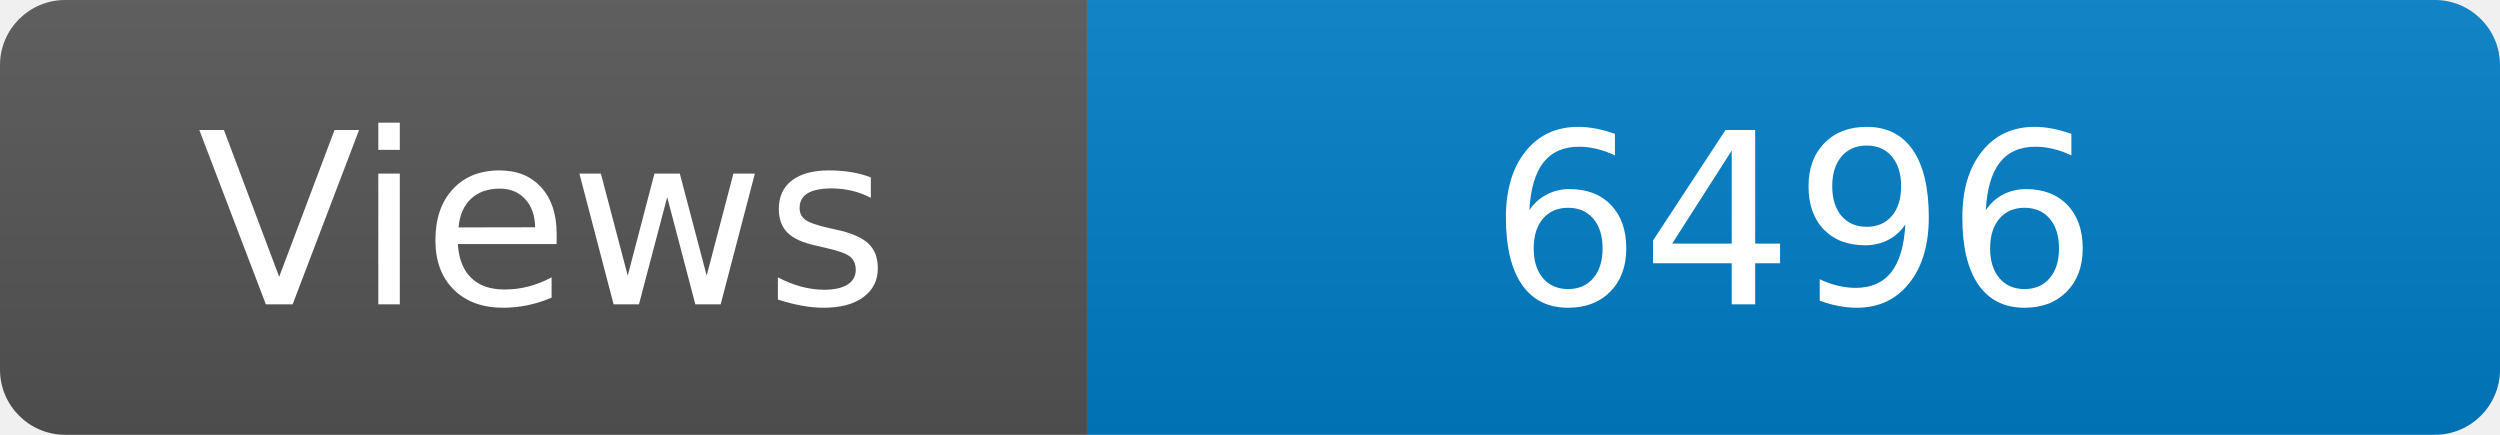
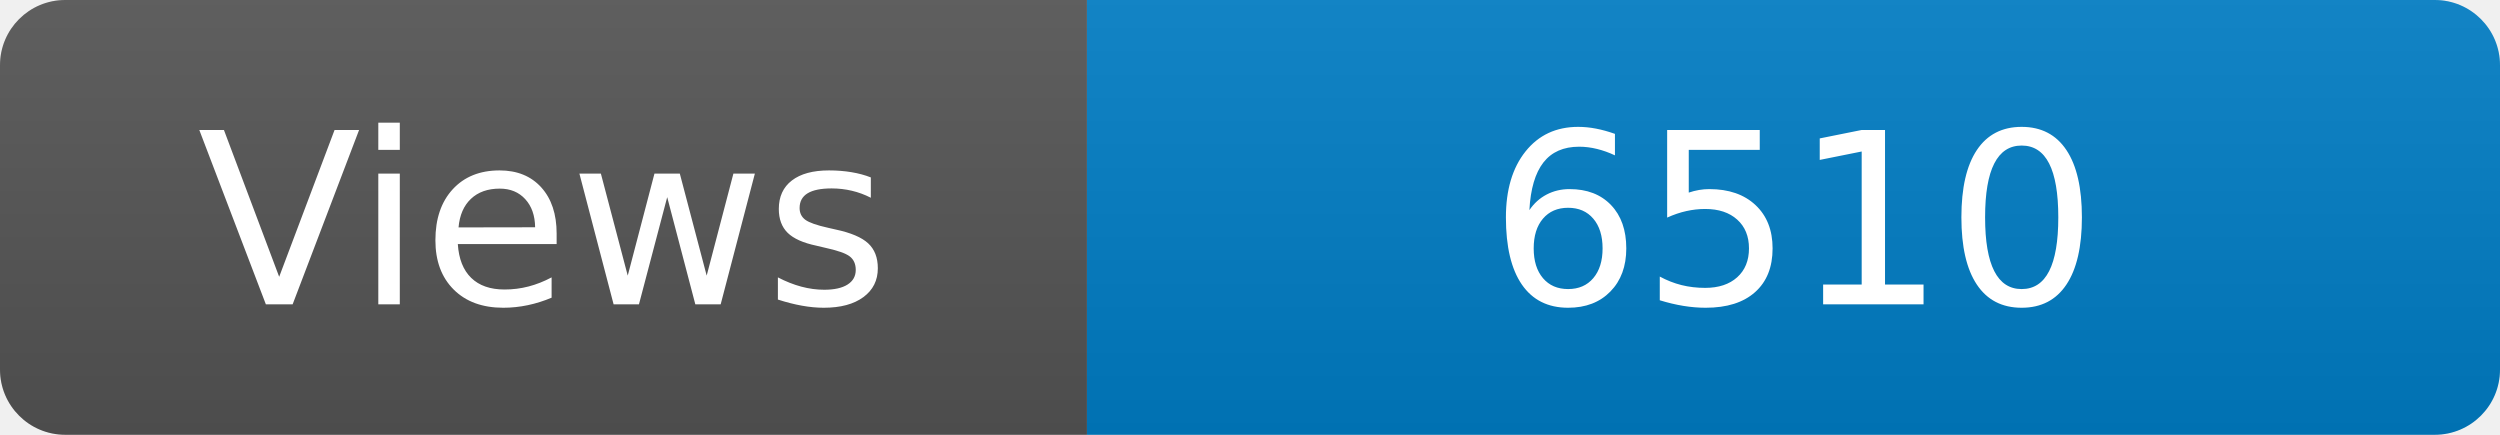
<svg xmlns="http://www.w3.org/2000/svg" width="115" height="20" role="img" aria-label="Maintained?: yes">
  <linearGradient id="s" x2="0" y2="100%">
    <stop offset="0" stop-color="#bbb" stop-opacity=".1" />
    <stop offset="1" stop-opacity=".1" />
  </linearGradient>
  <clipPath id="r">
    <rect width="115" height="20" rx="3" fill="#fff" />
  </clipPath>
  <g clip-path="url(#r)">
    <rect width="50" height="20" fill="#555" />
    <rect x="50" width="160" height="20" fill="#007ec6" />
    <rect width="115" height="20" fill="url(#s)" />
  </g>
  <g fill="#fff" text-anchor="middle" font-family="Verdana,Geneva,DejaVu Sans,sans-serif" font-size="110">
    <text x="250" y="140" transform="scale(.1)" fill="#fff">Views</text>
-     <text x="825" y="140" transform="scale(.1)" fill="#fff">6496</text>
+     <text x="825" y="140" transform="scale(.1)" fill="#fff">6510</text>
  </g>
</svg>
